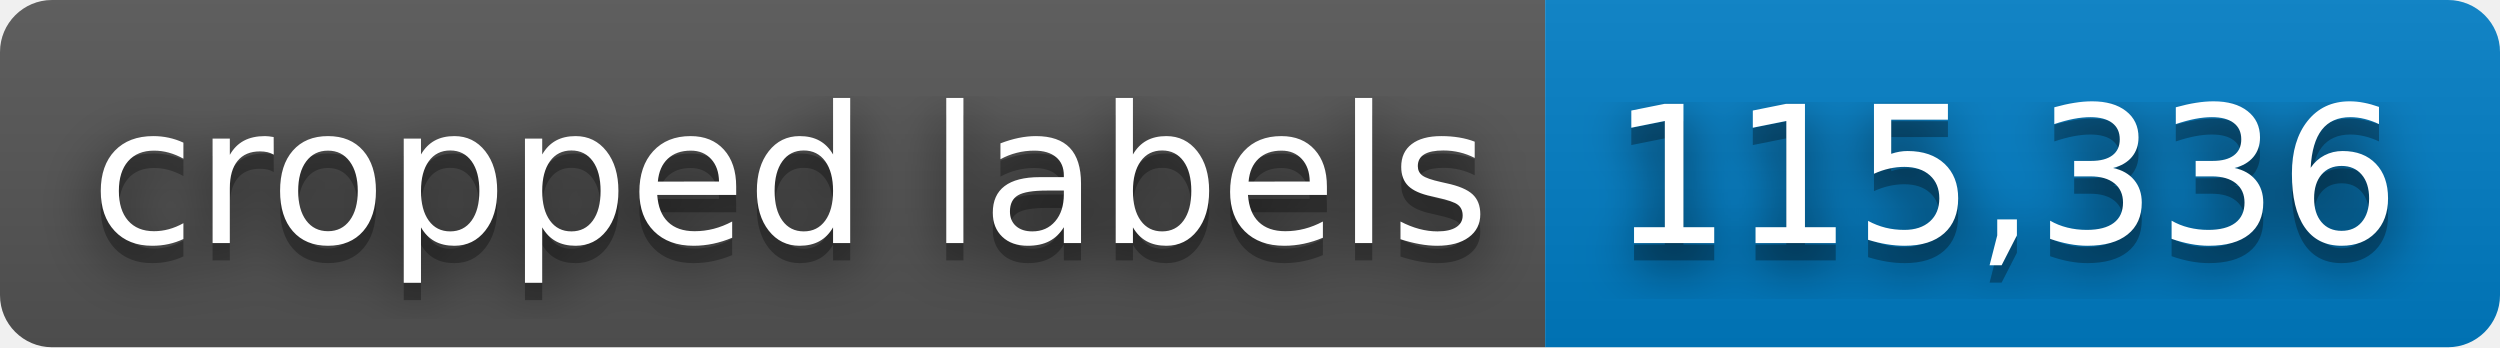
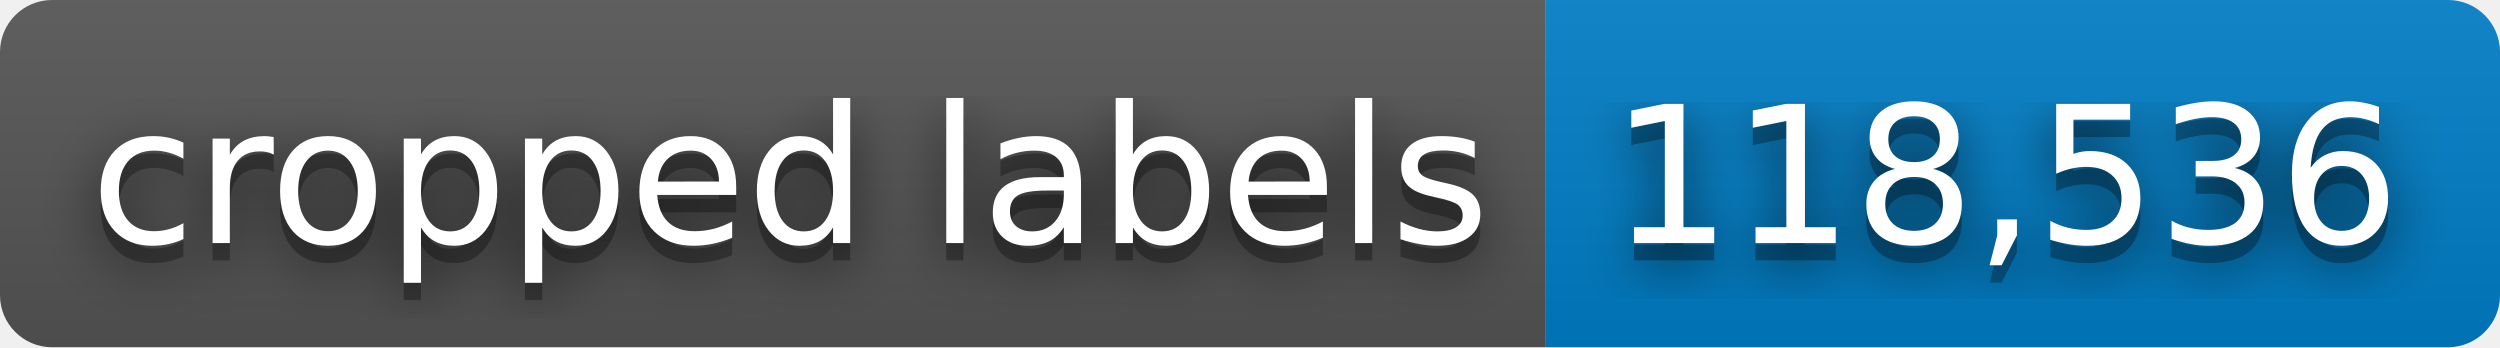
- <svg xmlns="http://www.w3.org/2000/svg" width="144" height="20" role="img" aria-label="cropped labels: 115,336">
+ <svg xmlns="http://www.w3.org/2000/svg" width="144" height="20" role="img" aria-label="cropped labels: 118,536">
  <filter id="blur">
    <feGaussianBlur stdDeviation="16" />
  </filter>
  <linearGradient id="s" x2="0" y2="100%">
    <stop offset="0" stop-color="#bbb" stop-opacity=".1" />
    <stop offset="1" stop-opacity=".1" />
  </linearGradient>
  <clipPath id="r">
    <rect width="144" height="20" rx="3" />
  </clipPath>
  <g clip-path="url(#r)">
    <rect width="89" height="20" fill="#555" />
    <rect x="89" width="55" height="20" fill="#007ec6" />
    <rect width="144" height="20" fill="url(#s)" />
  </g>
  <g fill="#fff" text-anchor="middle" font-family="Verdana,Geneva,DejaVu Sans,sans-serif" text-rendering="geometricPrecision" font-size="110">
    <g transform="scale(.1)">
      <g aria-hidden="true" fill="#010101">
        <text x="455" y="150" fill-opacity=".8" filter="url(#blur)" textLength="790">cropped labels</text>
        <text x="455" y="150" fill-opacity=".3" textLength="790">cropped labels</text>
      </g>
      <text x="455" y="140" textLength="790">cropped labels</text>
    </g>
    <g transform="scale(.1)">
      <g aria-hidden="true" fill="#010101">
-         <text x="1155" y="150" fill-opacity=".8" filter="url(#blur)" textLength="450">115,336</text>
-         <text x="1155" y="150" fill-opacity=".3" textLength="450">115,336</text>
+         <text x="1155" y="150" fill-opacity=".8" filter="url(#blur)" textLength="450">118,536</text>
+         <text x="1155" y="150" fill-opacity=".3" textLength="450">118,536</text>
      </g>
-       <text x="1155" y="140" textLength="450">115,336</text>
+       <text x="1155" y="140" textLength="450">118,536</text>
    </g>
  </g>
</svg>
